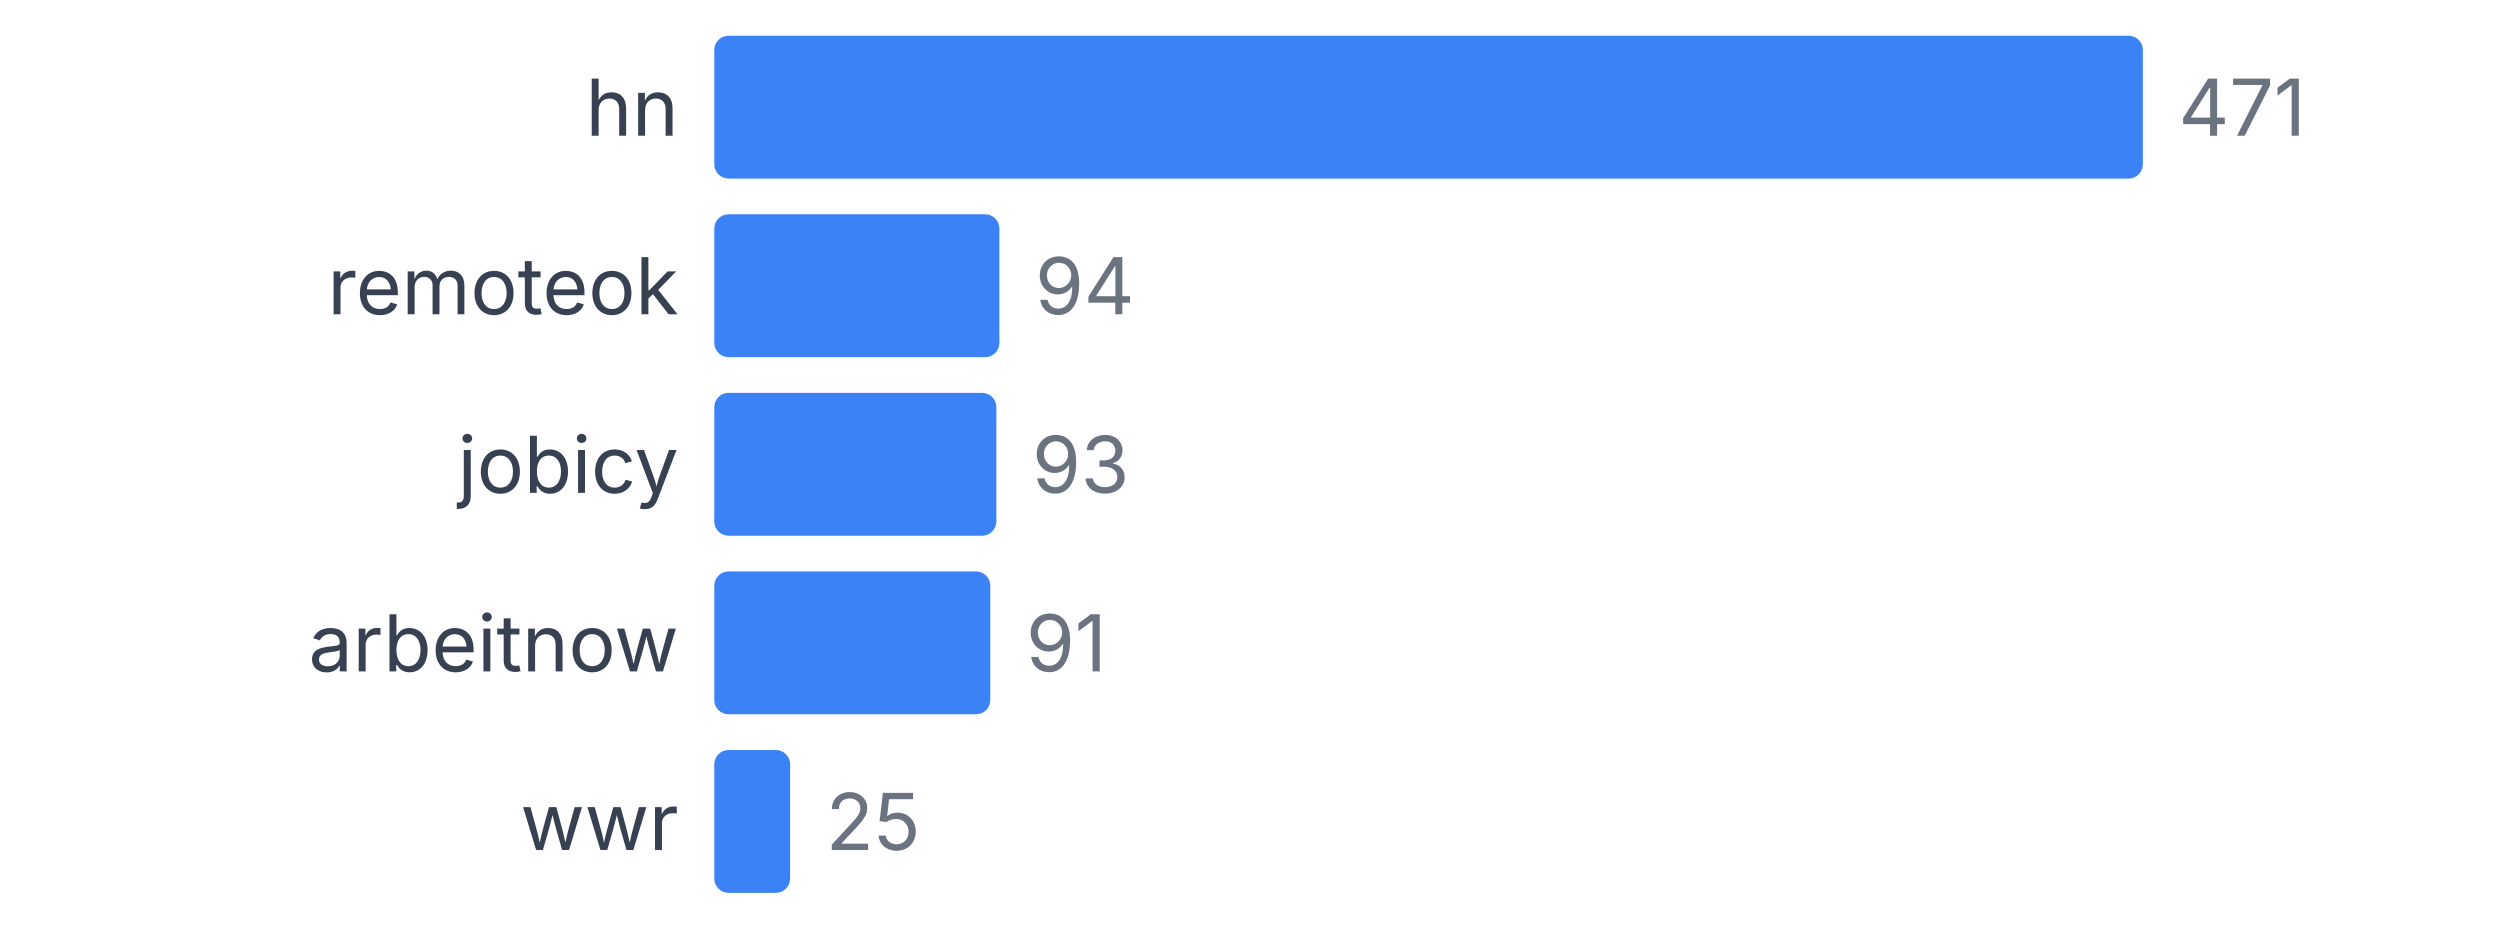
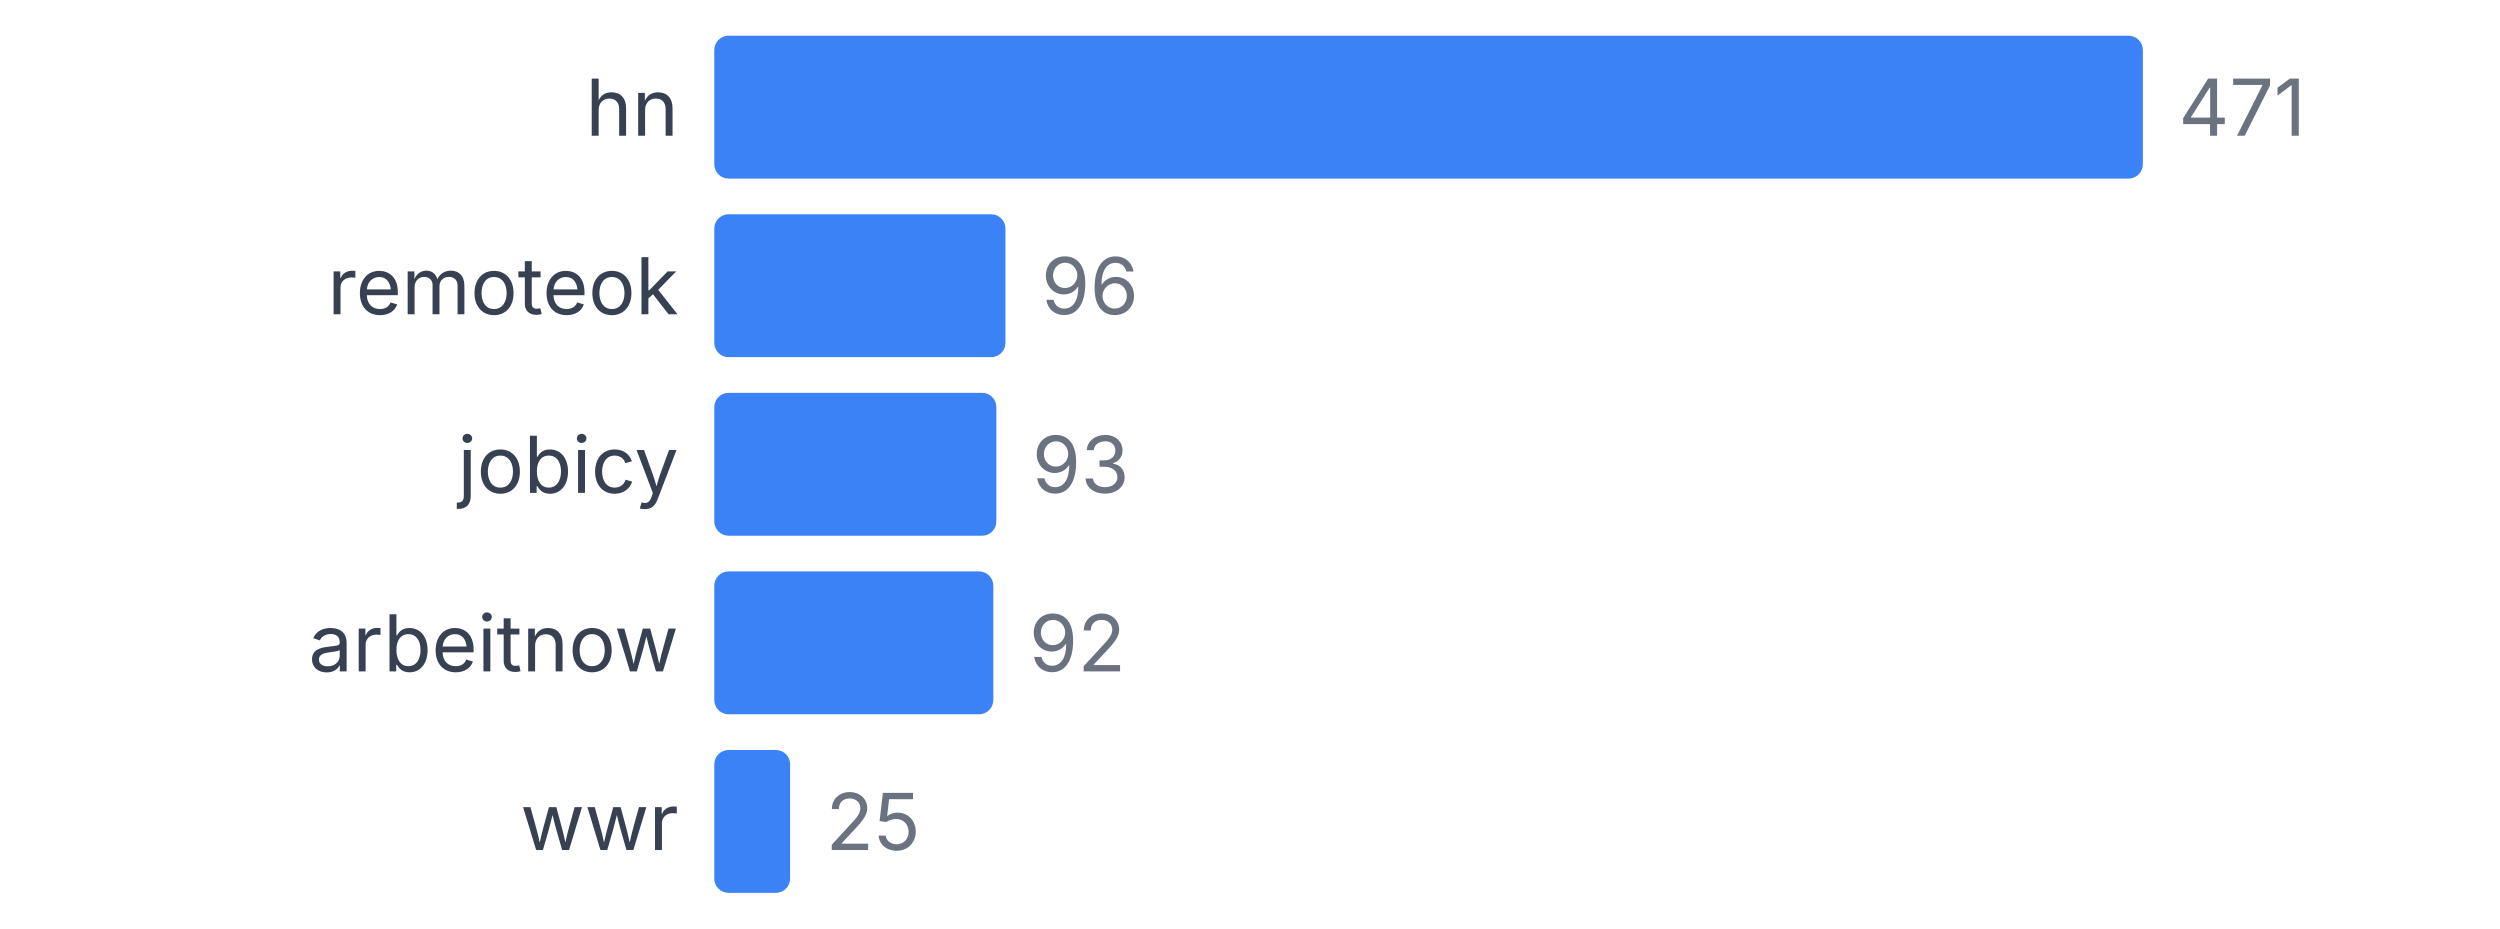
<svg xmlns="http://www.w3.org/2000/svg" width="350" height="130" viewBox="0 0 350 130">
  <style>
    text { font-family: system-ui, -apple-system, sans-serif; }
  </style>
  <text x="95" y="19" text-anchor="end" font-size="11" fill="#374151">hn</text>
  <rect x="100" y="5" width="200" height="20" fill="#3b82f6" rx="2" />
  <text x="305" y="19" font-size="11" fill="#6b7280">471</text>
  <text x="95" y="44" text-anchor="end" font-size="11" fill="#374151">remoteok</text>
-   <rect x="100" y="30" width="39.915" height="20" fill="#3b82f6" rx="2" />
-   <text x="144.915" y="44" font-size="11" fill="#6b7280">94</text>
+   <rect x="100" y="30" width="40.764" height="20" fill="#3b82f6" rx="2" />
+   <text x="145.764" y="44" font-size="11" fill="#6b7280">96</text>
  <text x="95" y="69" text-anchor="end" font-size="11" fill="#374151">jobicy</text>
  <rect x="100" y="55" width="39.49" height="20" fill="#3b82f6" rx="2" />
  <text x="144.49" y="69" font-size="11" fill="#6b7280">93</text>
  <text x="95" y="94" text-anchor="end" font-size="11" fill="#374151">arbeitnow</text>
-   <rect x="100" y="80" width="38.641" height="20" fill="#3b82f6" rx="2" />
-   <text x="143.641" y="94" font-size="11" fill="#6b7280">91</text>
+   <rect x="100" y="80" width="39.066" height="20" fill="#3b82f6" rx="2" />
+   <text x="144.066" y="94" font-size="11" fill="#6b7280">92</text>
  <text x="95" y="119" text-anchor="end" font-size="11" fill="#374151">wwr</text>
  <rect x="100" y="105" width="10.616" height="20" fill="#3b82f6" rx="2" />
  <text x="115.616" y="119" font-size="11" fill="#6b7280">25</text>
</svg>
